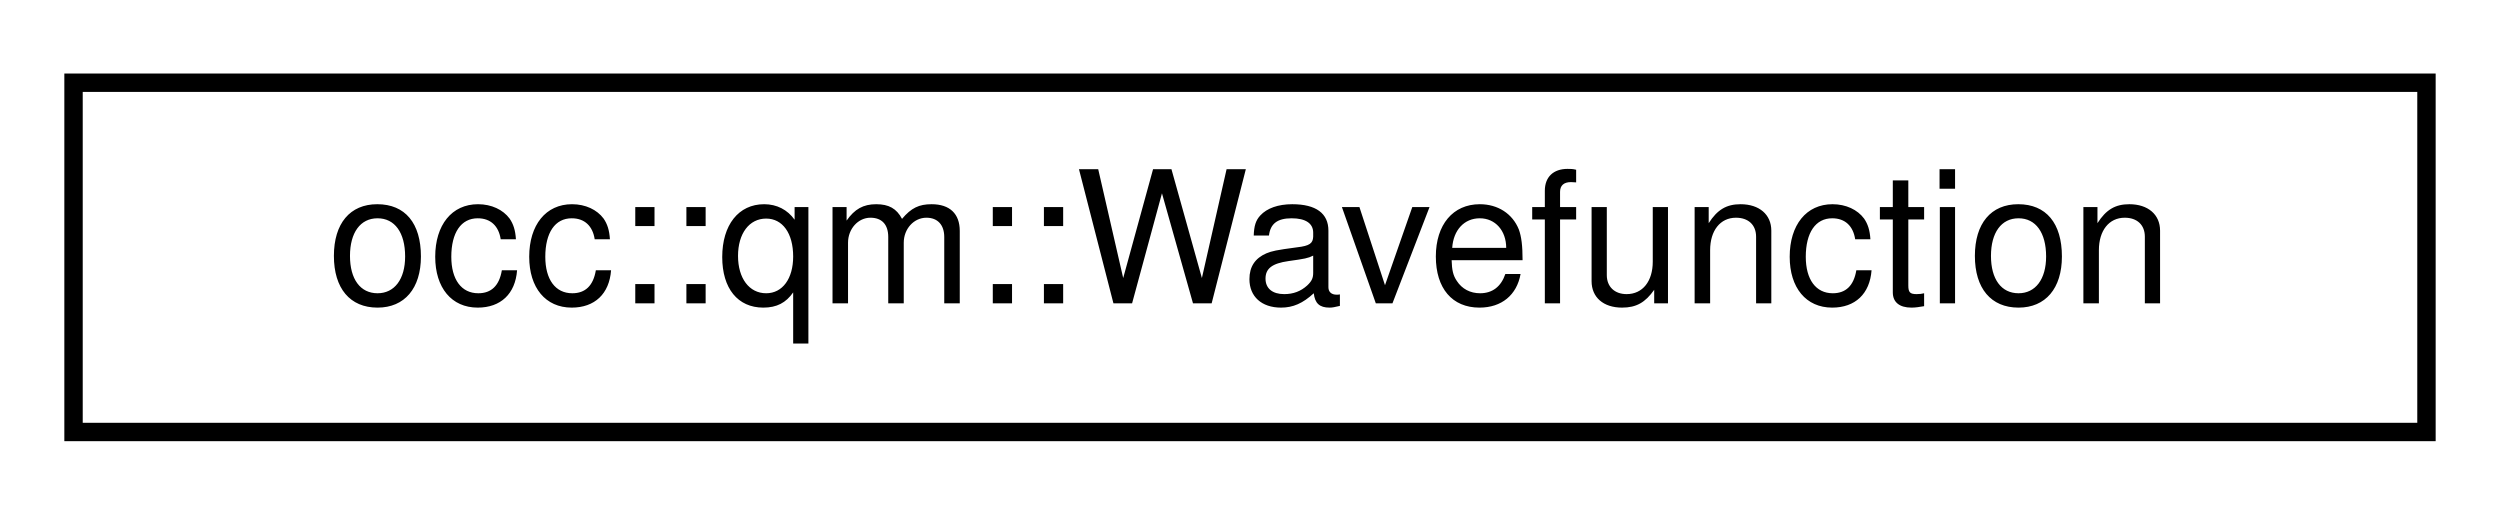
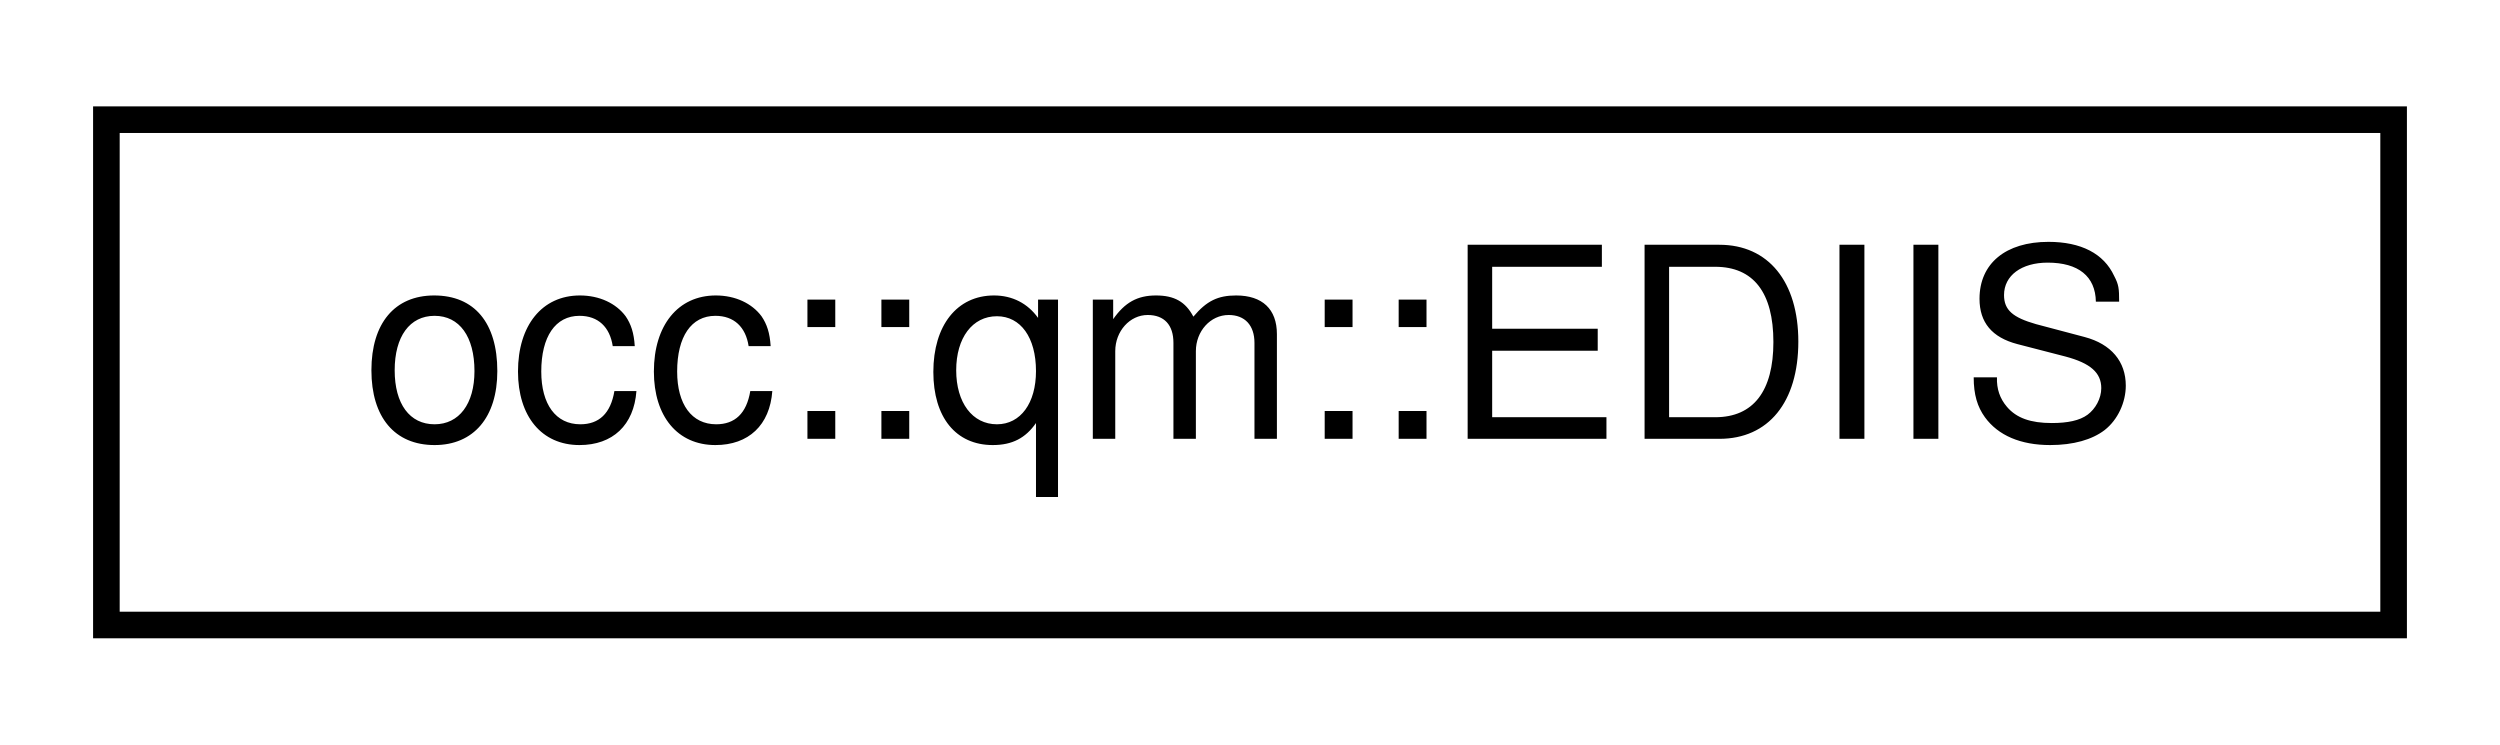
- <svg xmlns="http://www.w3.org/2000/svg" xmlns:xlink="http://www.w3.org/1999/xlink" width="136pt" height="28pt" viewBox="0.00 0.00 136.00 28.00">
+ <svg xmlns="http://www.w3.org/2000/svg" xmlns:xlink="http://www.w3.org/1999/xlink" width="94pt" height="28pt" viewBox="0.00 0.00 94.00 28.00">
  <g id="graph0" class="graph" transform="scale(1 1) rotate(0) translate(4 24)">
    <g id="node1" class="node">
      <g id="a_node1">
-         <a xlink:href="structocc_1_1qm_1_1Wavefunction.html" target="_top" xlink:title=" ">
-           <polygon fill="none" stroke="black" points="0,-0.5 0,-19.5 128,-19.5 128,-0.5 0,-0.5" />
-           <text text-anchor="middle" x="64" y="-7.5" font-family="Helvetica,sans-Serif" font-size="10.00">occ::qm::Wavefunction</text>
+         <a xlink:href="classocc_1_1qm_1_1EDIIS.html" target="_top" xlink:title=" ">
+           <polygon fill="none" stroke="black" points="0,-0.5 0,-19.5 86,-19.5 86,-0.5 0,-0.5" />
+           <text text-anchor="middle" x="43" y="-7.5" font-family="Helvetica,sans-Serif" font-size="10.00">occ::qm::EDIIS</text>
        </a>
      </g>
    </g>
  </g>
</svg>
